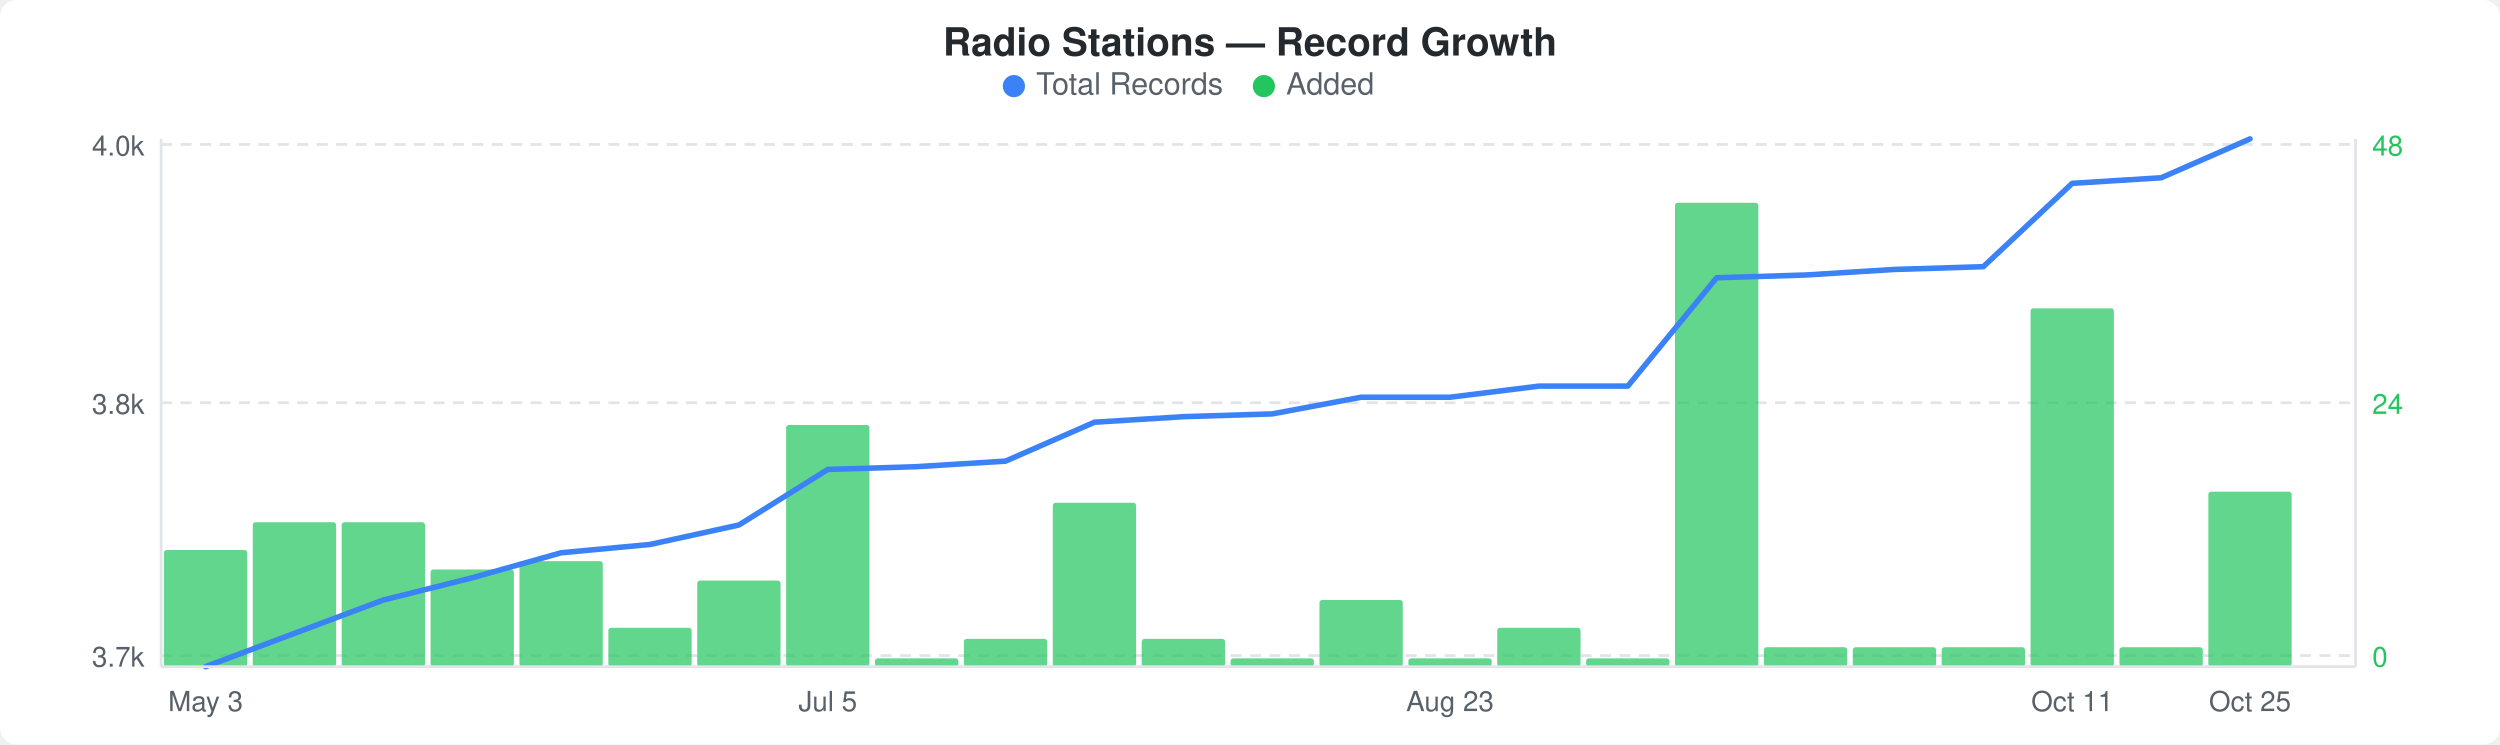
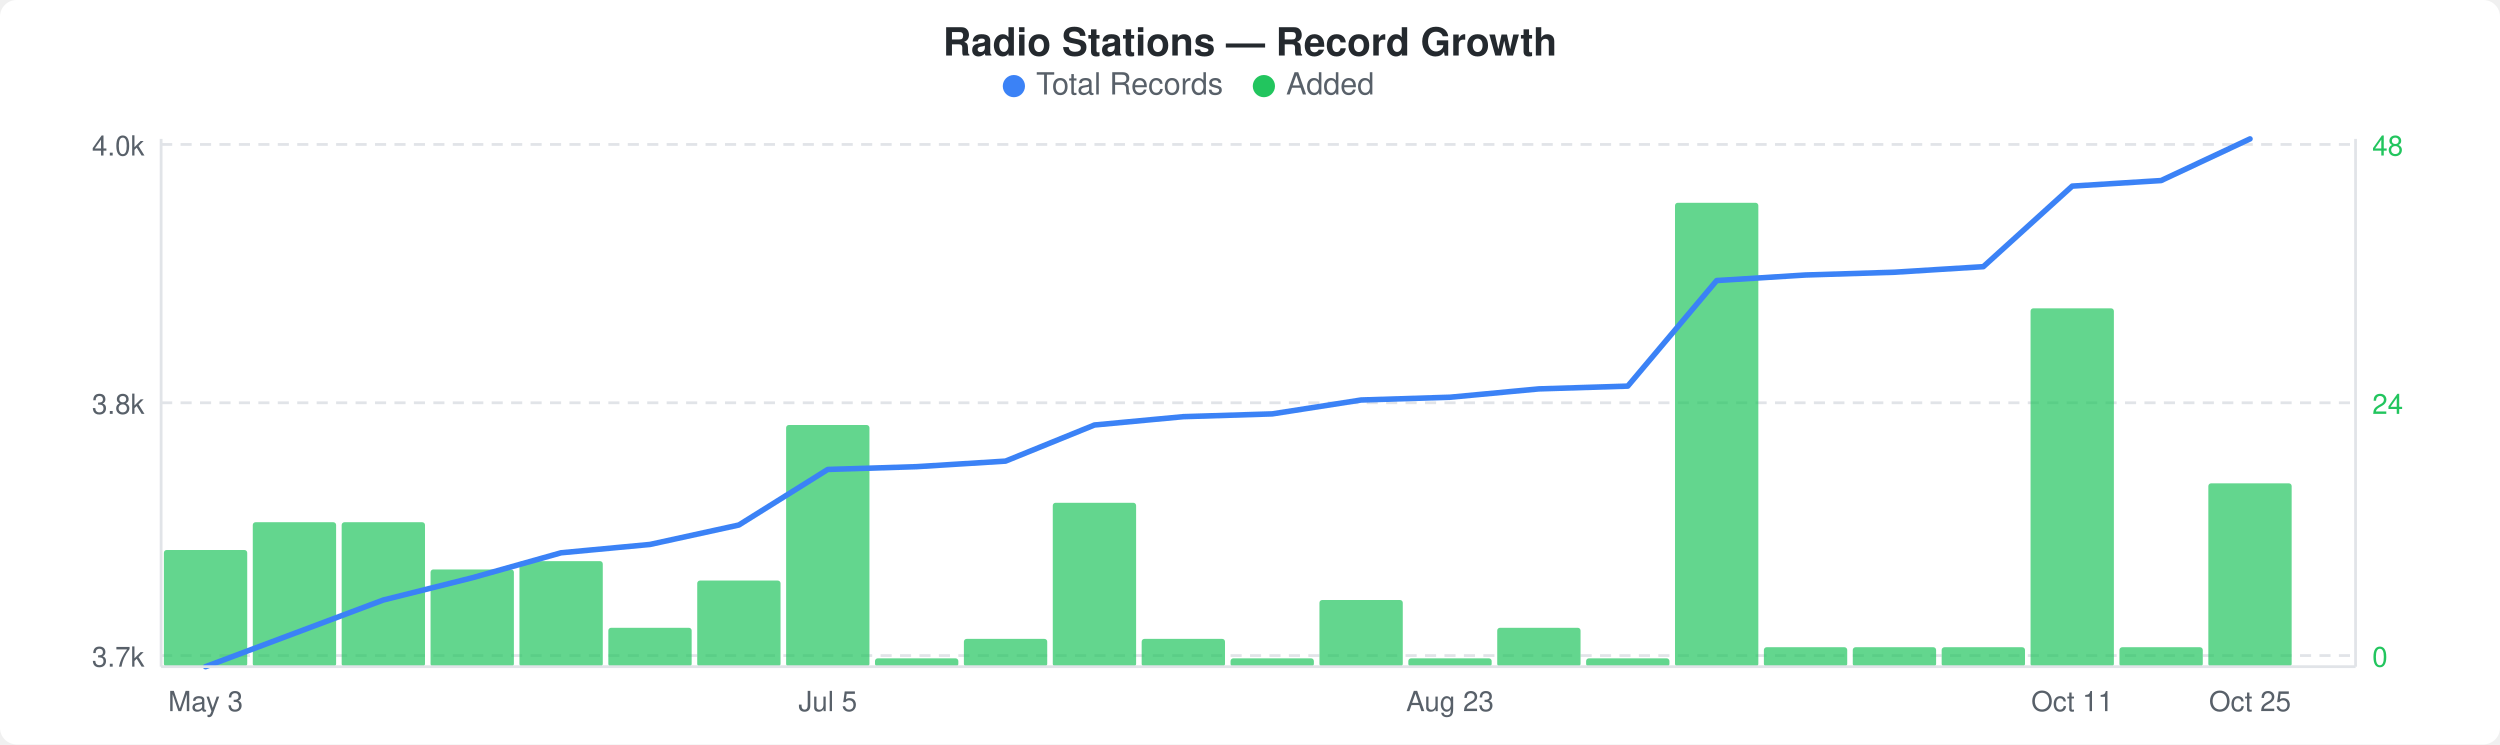
<svg xmlns="http://www.w3.org/2000/svg" width="900" height="268" viewBox="0 0 900 268">
  <rect width="900" height="268" fill="#ffffff" rx="6" ry="6" />
  <text x="450" y="20" text-anchor="middle" font-family="-apple-system, BlinkMacSystemFont, &quot;Segoe UI&quot;, Helvetica, Arial, sans-serif" font-size="14" font-weight="600" fill="#24292e">Radio Stations — Record Growth</text>
  <circle cx="365" cy="31" r="4" fill="#3b82f6" />
  <text x="373" y="34" font-family="-apple-system, BlinkMacSystemFont, &quot;Segoe UI&quot;, Helvetica, Arial, sans-serif" font-size="11" fill="#586069">Total Records</text>
  <circle cx="455" cy="31" r="4" fill="#22c55e" />
  <text x="463" y="34" font-family="-apple-system, BlinkMacSystemFont, &quot;Segoe UI&quot;, Helvetica, Arial, sans-serif" font-size="11" fill="#586069">Added</text>
  <line x1="58" y1="52" x2="848" y2="52" stroke="#e1e4e8" stroke-width="1" stroke-dasharray="4,3" />
  <line x1="58" y1="145" x2="848" y2="145" stroke="#e1e4e8" stroke-width="1" stroke-dasharray="4,3" />
  <line x1="58" y1="236" x2="848" y2="236" stroke="#e1e4e8" stroke-width="1" stroke-dasharray="4,3" />
  <rect x="59" y="198" width="30" height="42" rx="1" fill="#22c55eb3" />
  <rect x="91" y="188" width="30" height="52" rx="1" fill="#22c55eb3" />
  <rect x="123" y="188" width="30" height="52" rx="1" fill="#22c55eb3" />
  <rect x="155" y="205" width="30" height="35" rx="1" fill="#22c55eb3" />
  <rect x="187" y="202" width="30" height="38" rx="1" fill="#22c55eb3" />
  <rect x="219" y="226" width="30" height="14" rx="1" fill="#22c55eb3" />
  <rect x="251" y="209" width="30" height="31" rx="1" fill="#22c55eb3" />
  <rect x="283" y="153" width="30" height="87" rx="1" fill="#22c55eb3" />
  <rect x="315" y="237" width="30" height="3" rx="1" fill="#22c55eb3" />
  <rect x="347" y="230" width="30" height="10" rx="1" fill="#22c55eb3" />
  <rect x="379" y="181" width="30" height="59" rx="1" fill="#22c55eb3" />
  <rect x="411" y="230" width="30" height="10" rx="1" fill="#22c55eb3" />
  <rect x="443" y="237" width="30" height="3" rx="1" fill="#22c55eb3" />
  <rect x="475" y="216" width="30" height="24" rx="1" fill="#22c55eb3" />
  <rect x="507" y="237" width="30" height="3" rx="1" fill="#22c55eb3" />
  <rect x="539" y="226" width="30" height="14" rx="1" fill="#22c55eb3" />
  <rect x="571" y="237" width="30" height="3" rx="1" fill="#22c55eb3" />
  <rect x="603" y="73" width="30" height="167" rx="1" fill="#22c55eb3" />
  <rect x="635" y="233" width="30" height="7" rx="1" fill="#22c55eb3" />
  <rect x="667" y="233" width="30" height="7" rx="1" fill="#22c55eb3" />
  <rect x="699" y="233" width="30" height="7" rx="1" fill="#22c55eb3" />
  <rect x="731" y="111" width="30" height="129" rx="1" fill="#22c55eb3" />
  <rect x="763" y="233" width="30" height="7" rx="1" fill="#22c55eb3" />
-   <rect x="795" y="177" width="30" height="63" rx="1" fill="#22c55eb3" />
-   <polyline points="74,240 106,228 138,216 170,208 202,199 234,196 266,189 298,169 330,168 362,166 394,152 426,150 458,149 490,143 522,143 554,139 586,139 618,100 650,99 682,97 714,96 746,66 778,64 810,50" fill="none" stroke="#3b82f6" stroke-width="2" stroke-linejoin="round" stroke-linecap="round" />
+   <rect x="795" y="174" width="30" height="66" rx="1" fill="#22c55eb3" />
+   <polyline points="74,240 106,228 138,216 170,208 202,199 234,196 266,189 298,169 330,168 362,166 394,153 426,150 458,149 490,144 522,143 554,140 586,139 618,101 650,99 682,98 714,96 746,67 778,65 810,50" fill="none" stroke="#3b82f6" stroke-width="2" stroke-linejoin="round" stroke-linecap="round" />
  <text x="52" y="56" text-anchor="end" font-family="-apple-system, BlinkMacSystemFont, &quot;Segoe UI&quot;, Helvetica, Arial, sans-serif" font-size="10" fill="#586069">4.0k</text>
  <text x="52" y="149" text-anchor="end" font-family="-apple-system, BlinkMacSystemFont, &quot;Segoe UI&quot;, Helvetica, Arial, sans-serif" font-size="10" fill="#586069">3.8k</text>
  <text x="52" y="240" text-anchor="end" font-family="-apple-system, BlinkMacSystemFont, &quot;Segoe UI&quot;, Helvetica, Arial, sans-serif" font-size="10" fill="#586069">3.7k</text>
  <text x="854" y="56" text-anchor="start" font-family="-apple-system, BlinkMacSystemFont, &quot;Segoe UI&quot;, Helvetica, Arial, sans-serif" font-size="10" fill="#22c55e">48</text>
  <text x="854" y="149" text-anchor="start" font-family="-apple-system, BlinkMacSystemFont, &quot;Segoe UI&quot;, Helvetica, Arial, sans-serif" font-size="10" fill="#22c55e">24</text>
  <text x="854" y="240" text-anchor="start" font-family="-apple-system, BlinkMacSystemFont, &quot;Segoe UI&quot;, Helvetica, Arial, sans-serif" font-size="10" fill="#22c55e">0</text>
  <line x1="58" y1="50" x2="58" y2="240" stroke="#e1e4e8" stroke-width="1" />
  <line x1="58" y1="240" x2="848" y2="240" stroke="#e1e4e8" stroke-width="1" />
  <line x1="848" y1="50" x2="848" y2="240" stroke="#e1e4e8" stroke-width="1" />
  <text x="74" y="256" text-anchor="middle" font-family="-apple-system, BlinkMacSystemFont, &quot;Segoe UI&quot;, Helvetica, Arial, sans-serif" font-size="10" fill="#586069">May 3</text>
  <text x="298" y="256" text-anchor="middle" font-family="-apple-system, BlinkMacSystemFont, &quot;Segoe UI&quot;, Helvetica, Arial, sans-serif" font-size="10" fill="#586069">Jul 5</text>
  <text x="522" y="256" text-anchor="middle" font-family="-apple-system, BlinkMacSystemFont, &quot;Segoe UI&quot;, Helvetica, Arial, sans-serif" font-size="10" fill="#586069">Aug 23</text>
  <text x="746" y="256" text-anchor="middle" font-family="-apple-system, BlinkMacSystemFont, &quot;Segoe UI&quot;, Helvetica, Arial, sans-serif" font-size="10" fill="#586069">Oct 11</text>
  <text x="810" y="256" text-anchor="middle" font-family="-apple-system, BlinkMacSystemFont, &quot;Segoe UI&quot;, Helvetica, Arial, sans-serif" font-size="10" fill="#586069">Oct 25</text>
</svg>
